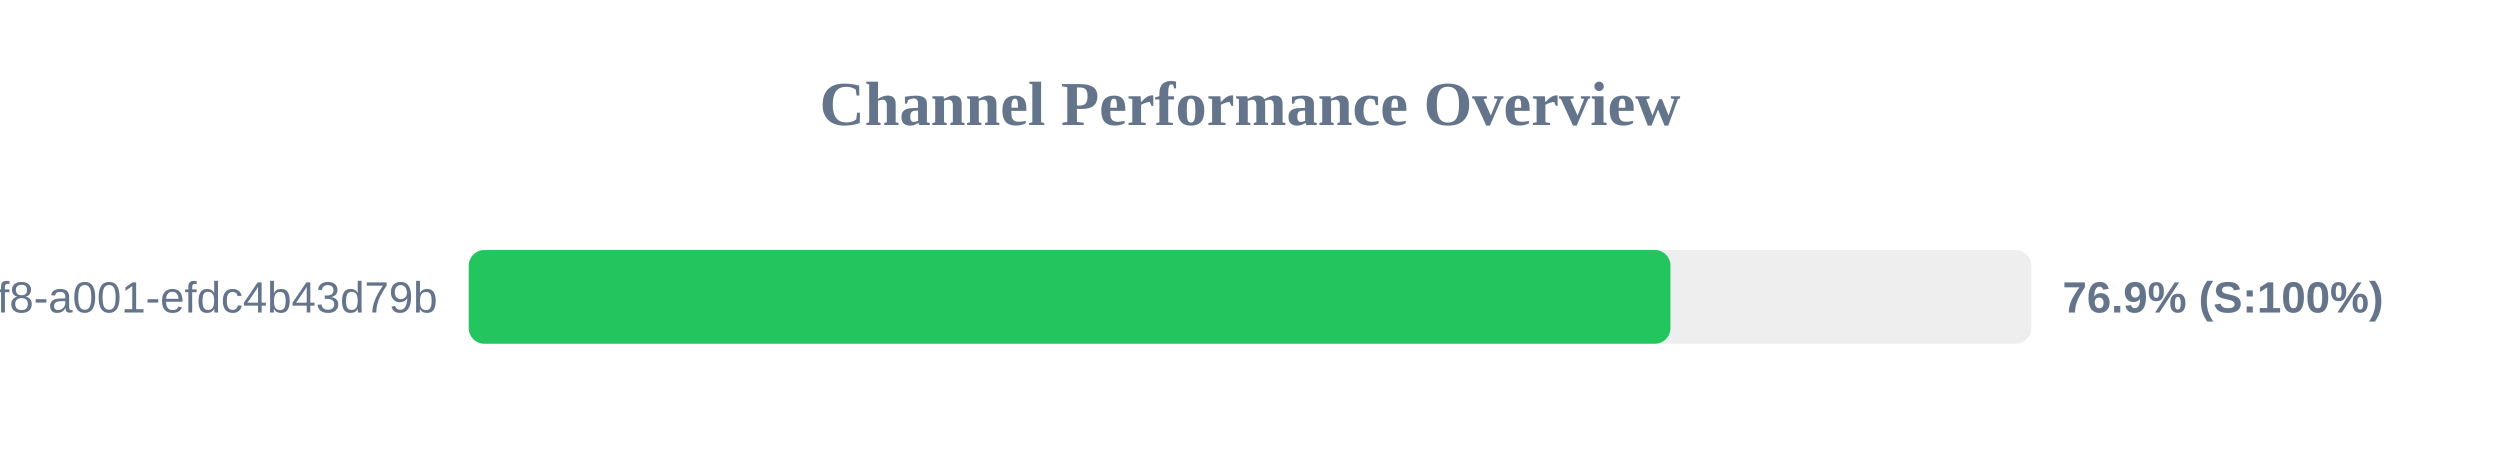
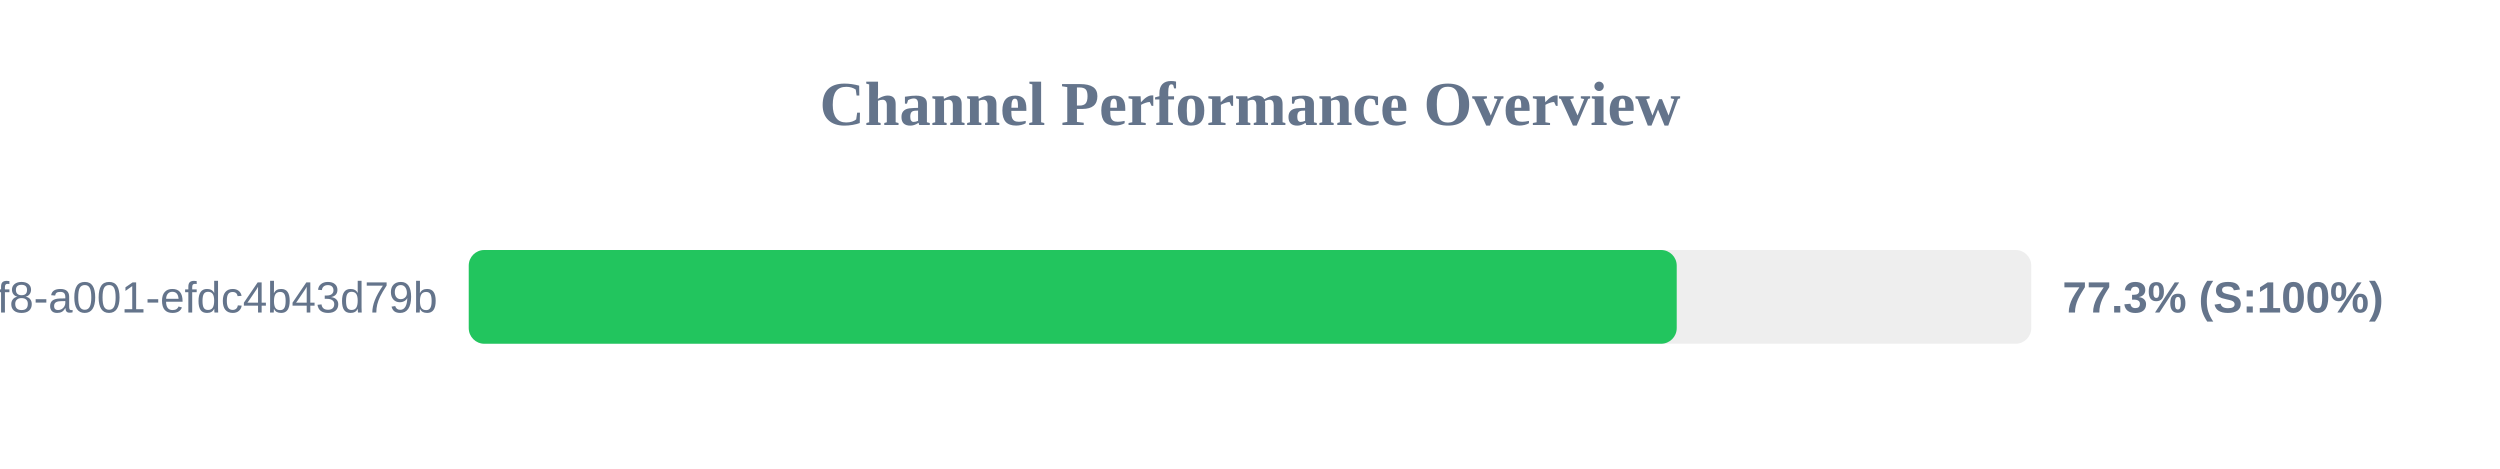
<svg xmlns="http://www.w3.org/2000/svg" width="800" height="150" version="1.1">
  <style>
        .row { font: 14px Arial; fill: #64748b; }
        .score { font: bold 14px Arial; fill: #64748b; }
    </style>
  <text x="400" y="40" text-anchor="middle" font-size="20px" font-weight="bold" fill="#64748b">Channel Performance Overview</text>
  <rect x="150" y="80" width="500" height="30" fill="#eee" rx="5" />
-   <rect x="150" y="80" width="384.55" height="30" fill="#22c55e" rx="5" />
+   <rect x="150" y="80" width="386.55" height="30" fill="#22c55e" rx="5" />
  <text x="140" y="100" text-anchor="end" class="row">?uuid=1fdb6b30-5371-4ff8-a001-efdc4b43d79b</text>
-   <text x="660" y="100" text-anchor="start" class="score">76.9% (S:100%)</text>
+   <text x="660" y="100" text-anchor="start" class="score">77.3% (S:100%)</text>
</svg>
